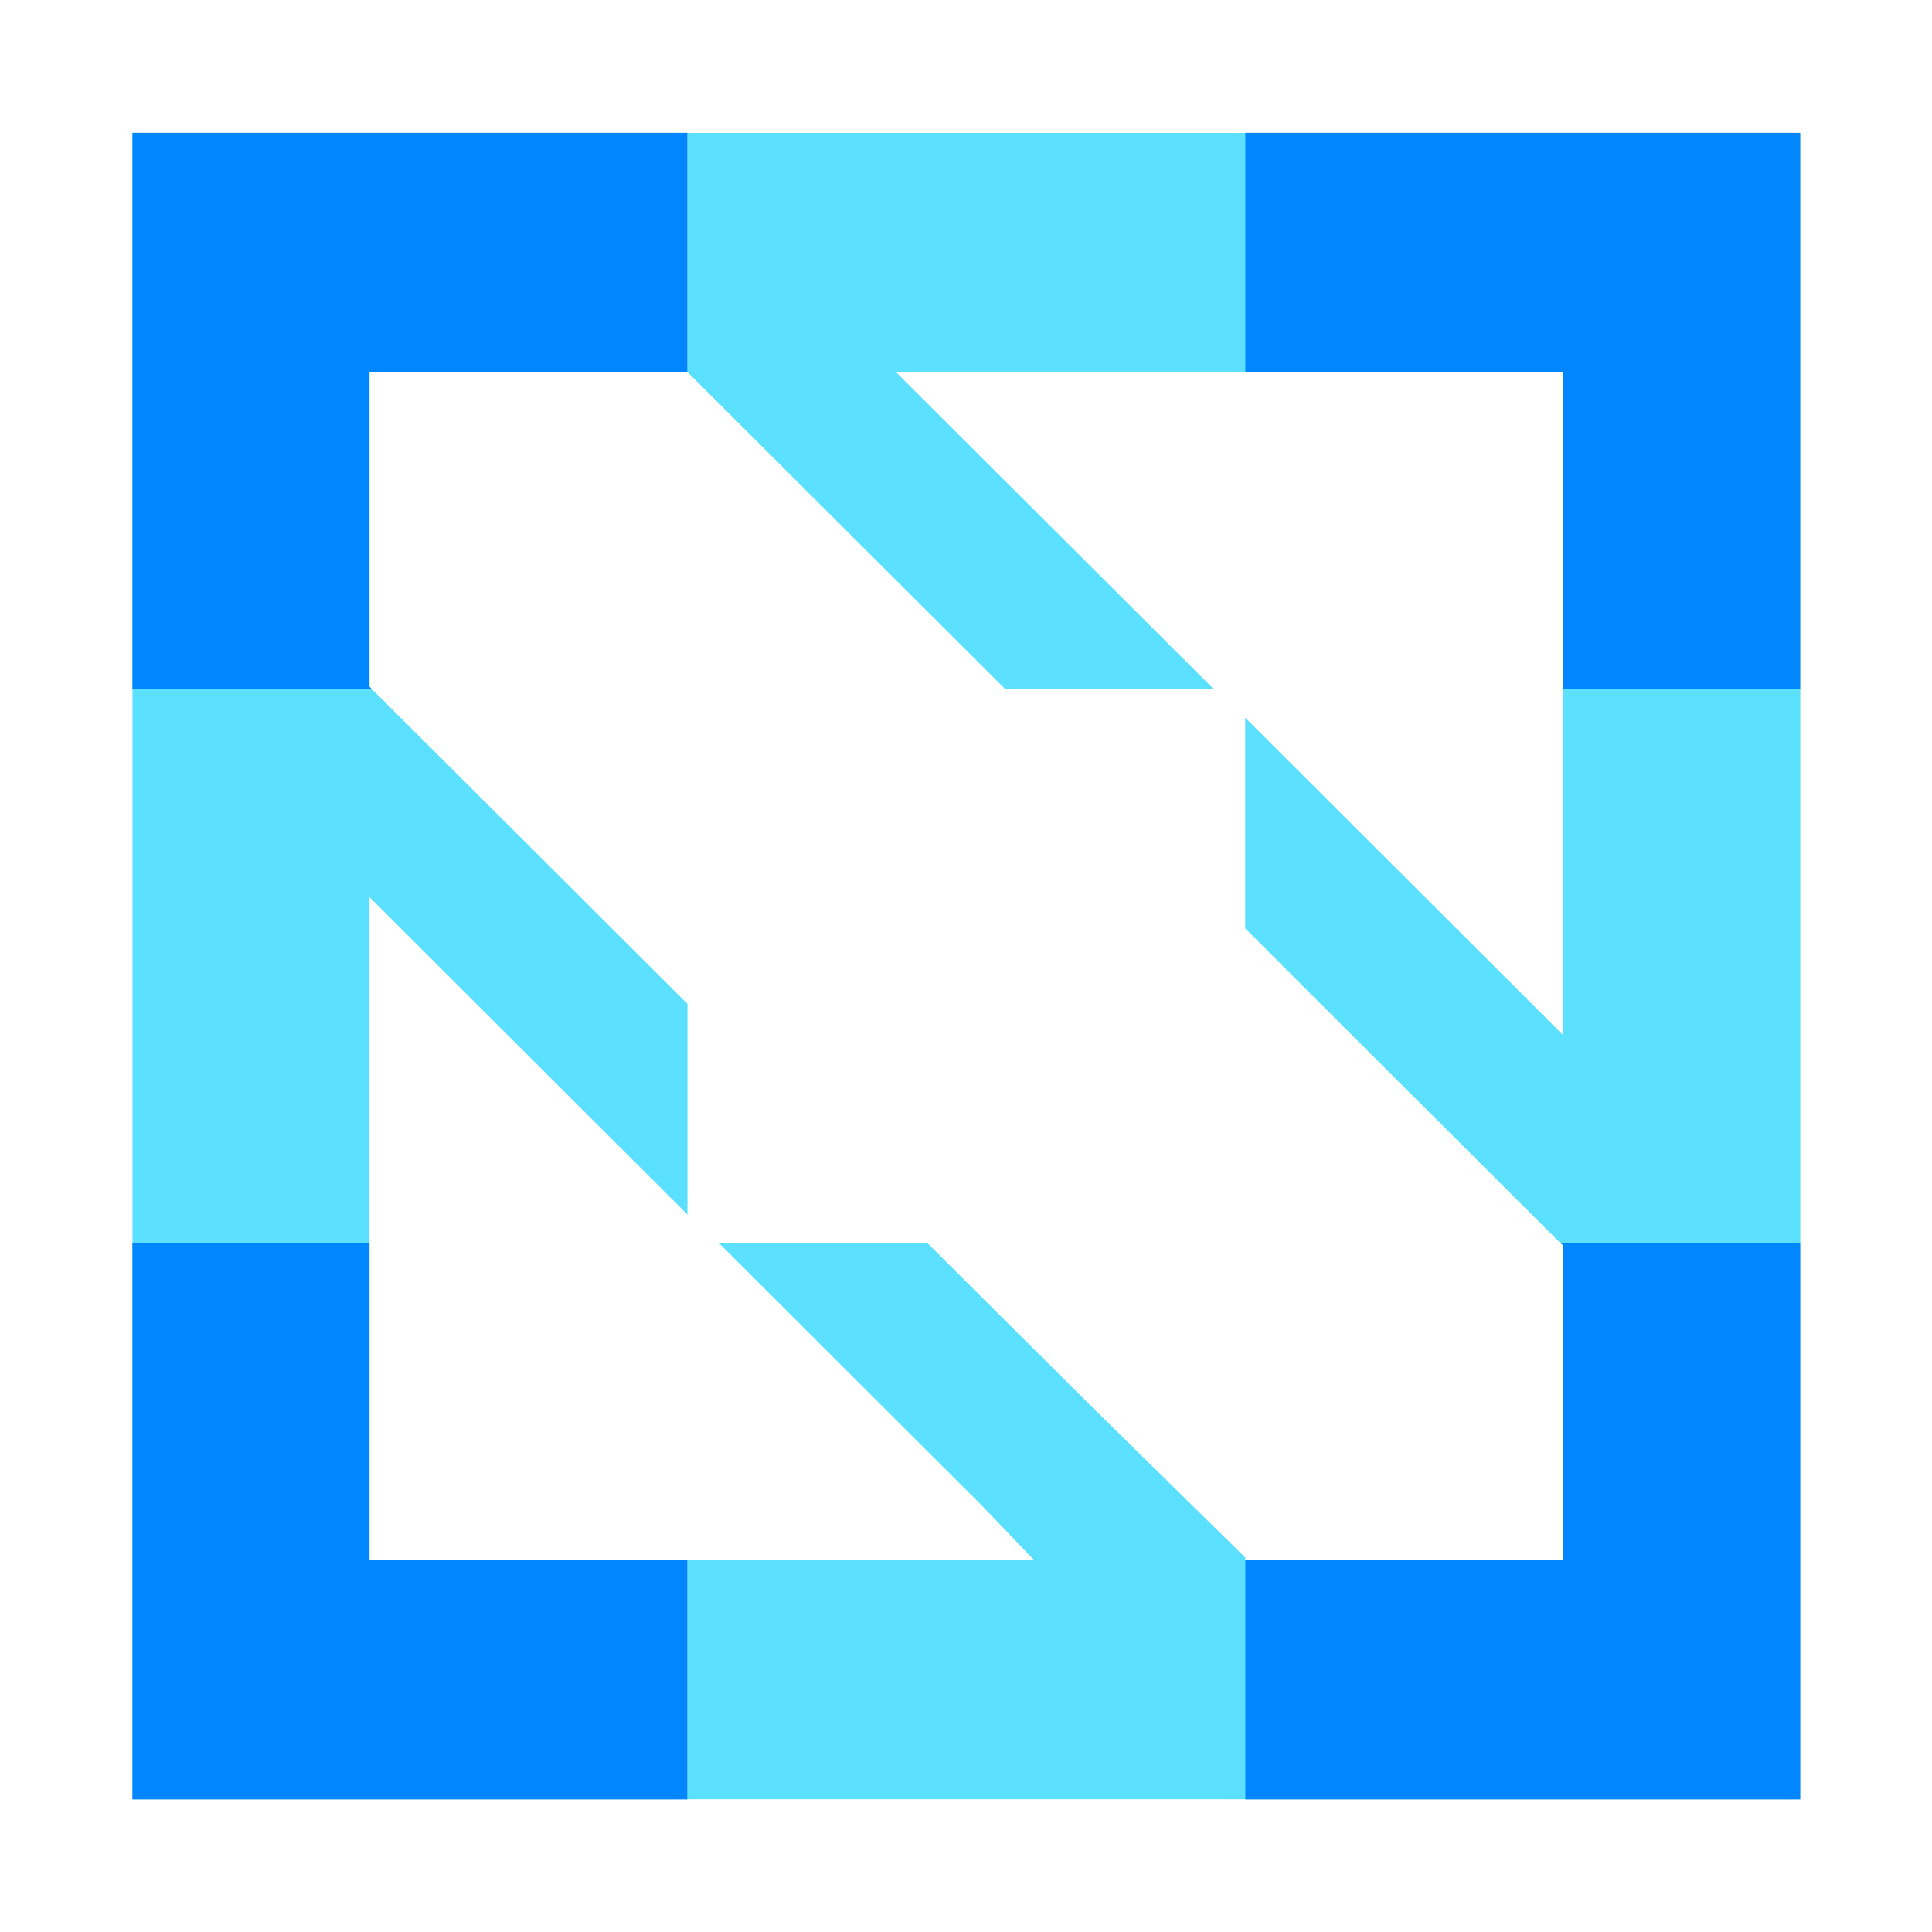
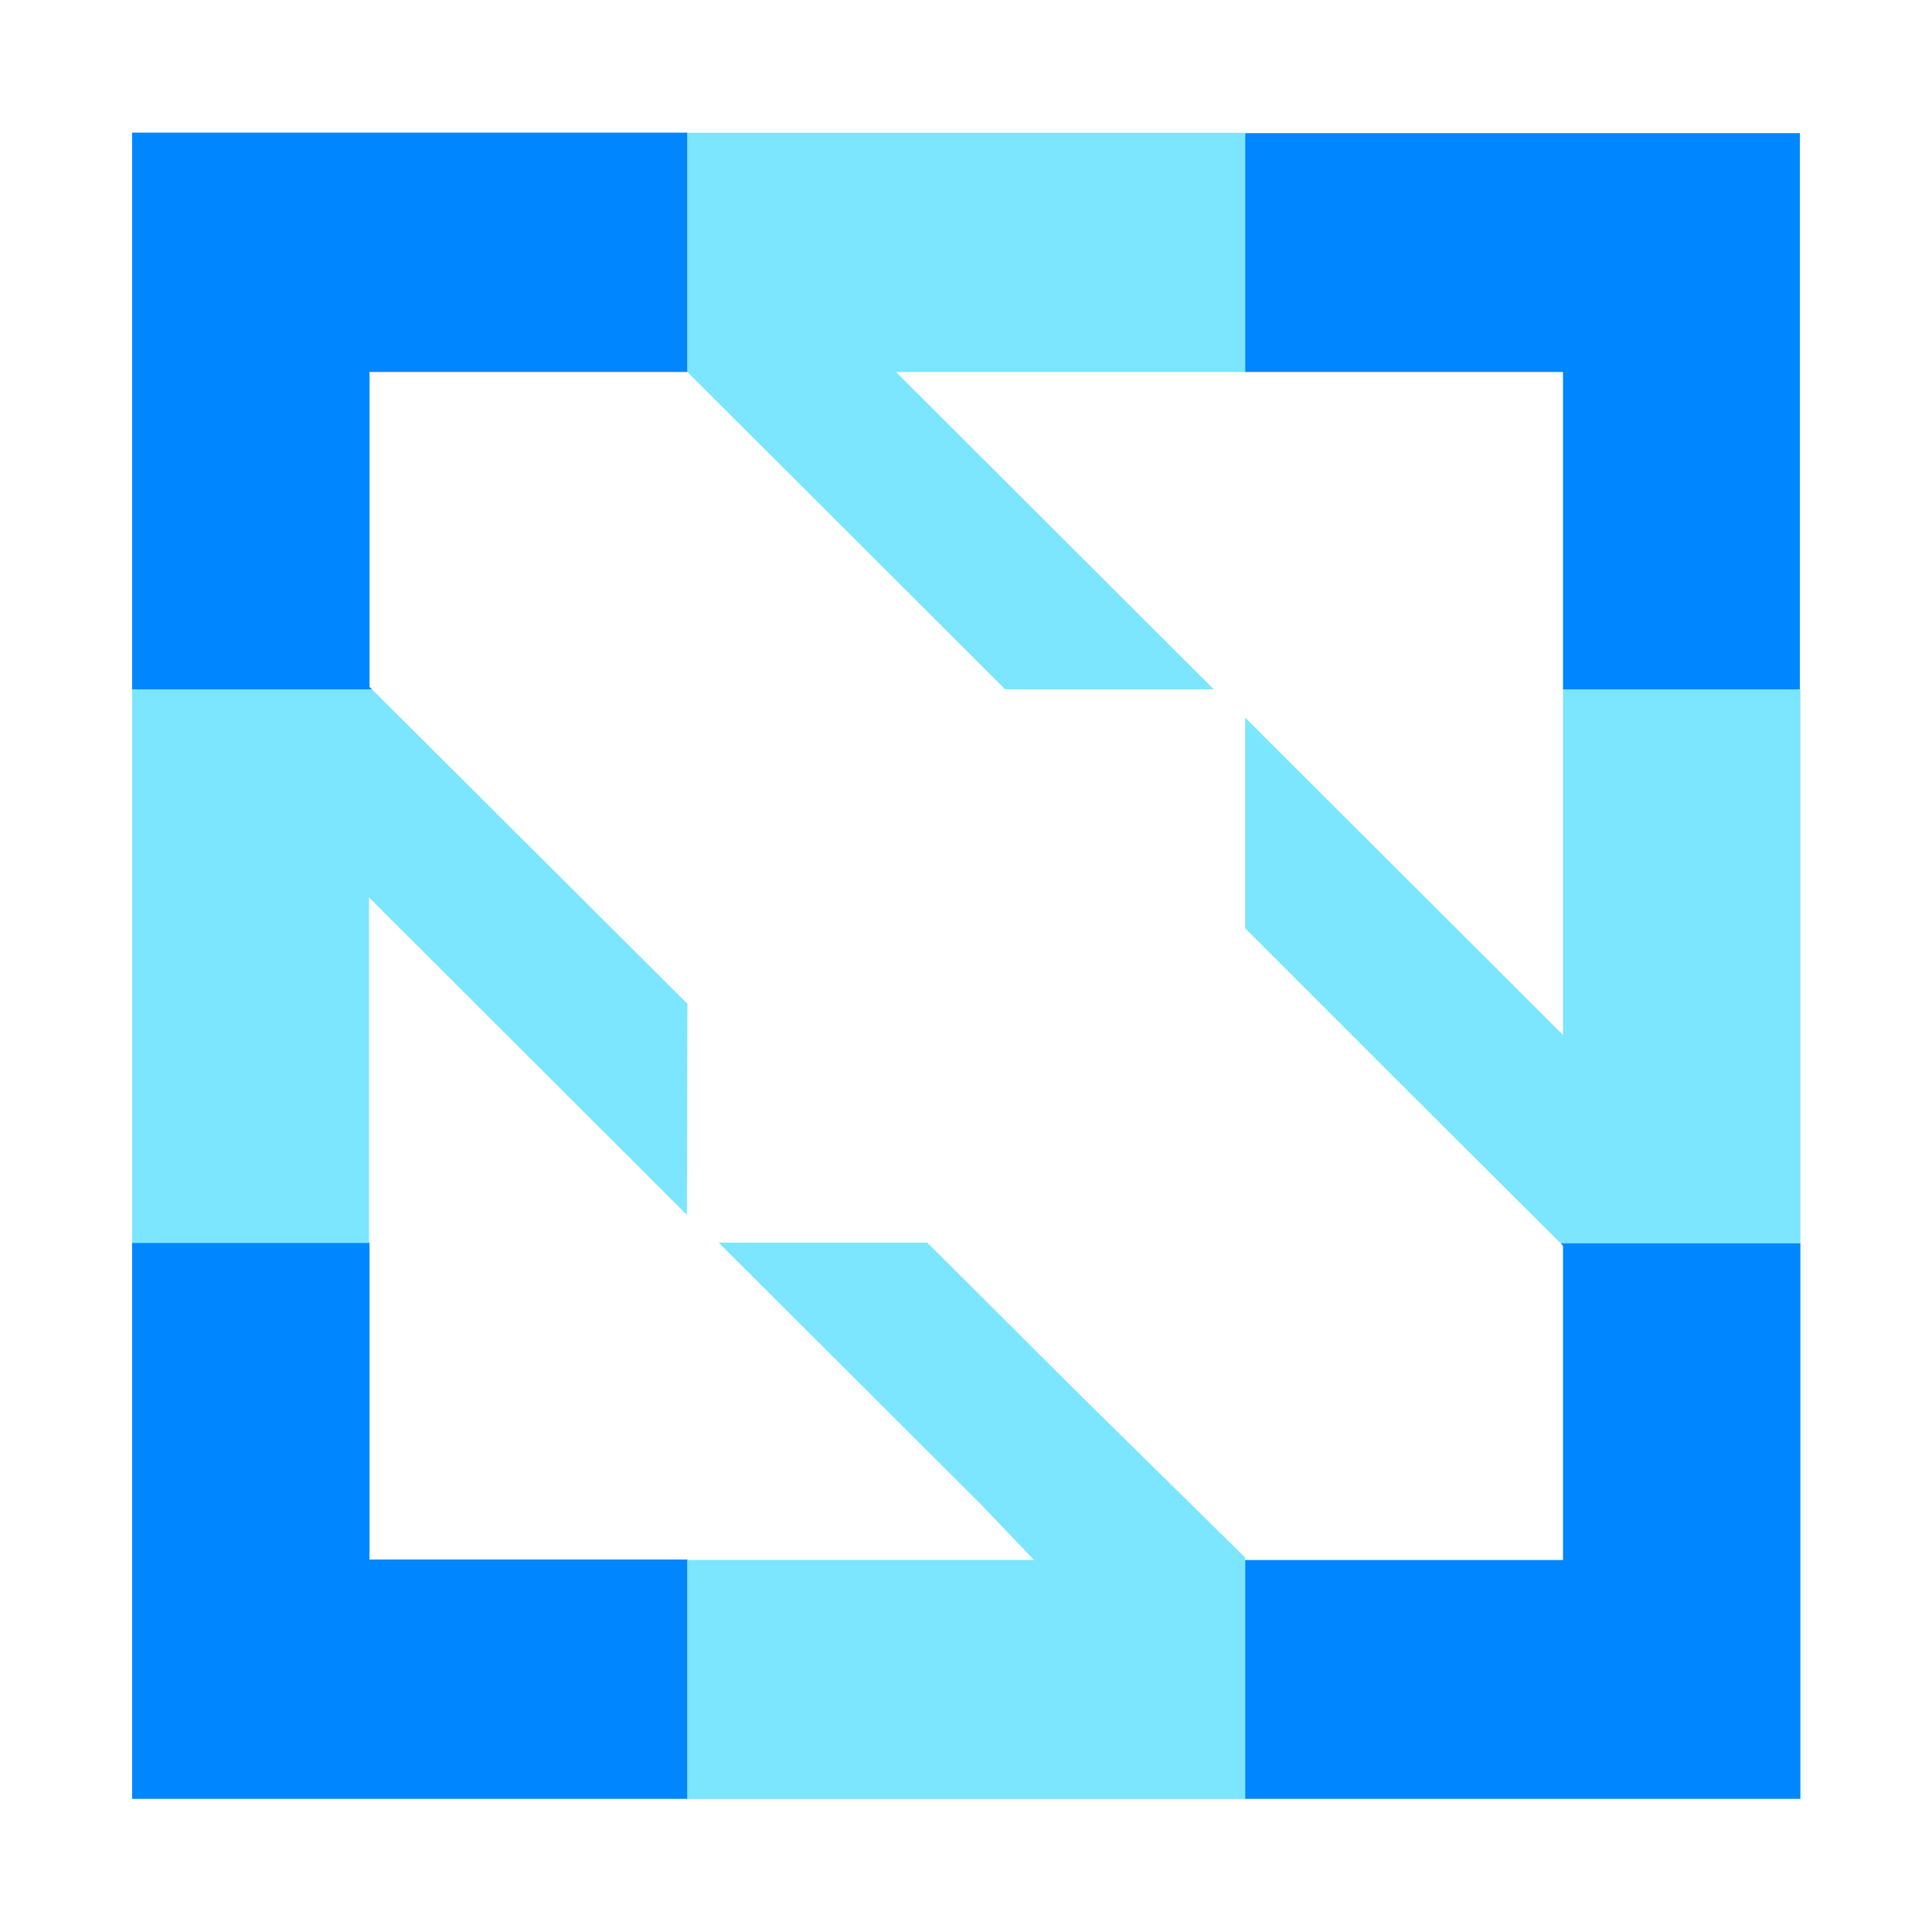
- <svg xmlns="http://www.w3.org/2000/svg" id="a" viewBox="0 0 388.96 388.96">
-   <defs>
-     <style>.c{fill:none;}.d{fill:#0086ff;}.e{fill:#00ceff;isolation:isolate;}.e,.f{opacity:.8;}.g{clip-path:url(#b);}</style>
-     <clipPath id="b">
-       <rect class="c" x="26.645" y="26.736" width="2116.052" height="335.529" />
+ <svg xmlns="http://www.w3.org/2000/svg" xmlns:xlink="http://www.w3.org/1999/xlink" version="1.1" id="a" x="0px" y="0px" viewBox="0 0 389 389" style="enable-background:new 0 0 389 389;" xml:space="preserve">
+   <style type="text/css">
+ 	.st0{clip-path:url(#SVGID_00000150090440370636999760000007209243790822742194_);}
+ 	.st1{fill:#0086FF;}
+ 	.st2{opacity:0.8;fill:#5BDFFF;enable-background:new    ;}
+ </style>
+   <g>
+     <defs>
+       <rect id="SVGID_1_" x="26.6" y="26.7" width="2116.1" height="335.5" />
+     </defs>
+     <clipPath id="SVGID_00000110438799570296655090000009937097120428242323_">
+       <use xlink:href="#SVGID_1_" style="overflow:visible;" />
    </clipPath>
-   </defs>
-   <g class="g">
-     <g>
-       <path class="d" d="M74.392,250.23H26.645v112.034h111.758v-48.18H74.392v-63.854Zm240.306,.524v63.33h-64.011v48.18h111.758v-112.034h-48.271l.525,.524ZM26.645,138.772h48.271l-.525-.525v-63.33h64.012V26.738H26.645v112.034ZM250.686,26.738v48.179h64.011v63.855h47.746V26.738h-111.758Z" />
-       <g class="f">
-         <path class="e" d="M244.394,138.772l-64.011-63.855h70.307V26.738h-112.283v48.179l64.011,63.855h41.975Zm-57.715,111.457h-41.975l52.993,52.898,10.494,10.957h-69.783v48.18h112.283v-48.704l-32.006-31.456-32.006-31.875Zm128.019-111.457v69.621l-11.018-11.009-52.993-52.898v42.413l31.481,31.456,32.006,31.927h48.271v-111.51h-47.746Zm-176.294,63.33l-63.487-63.33H26.645v111.458h47.746v-69.622l64.012,63.907v-42.413Z" />
+     <g style="clip-path:url(#SVGID_00000110438799570296655090000009937097120428242323_);">
+       <g>
+         <path class="st1" d="M74.4,250.2H26.6v112h111.8v-48.2h-64V250.2L74.4,250.2z M314.7,250.8v63.3h-64v48.2h111.8v-112h-48.3     L314.7,250.8L314.7,250.8z M26.6,138.8h48.3l-0.5-0.5V74.9h64V26.7H26.6V138.8z M250.7,26.7v48.2h64v63.9h47.7v-112H250.7     L250.7,26.7z" />
+         <g>
+           <path class="st2" d="M244.4,138.8l-64-63.9h70.3V26.7H138.4v48.2l64,63.9H244.4z M186.7,250.2h-42l53,52.9l10.5,11h-69.8v48.2      h112.3v-48.7l-32-31.5L186.7,250.2L186.7,250.2z M314.7,138.8v69.6l-11-11l-53-52.9v42.4l31.5,31.5l32,31.9h48.3V138.8      L314.7,138.8L314.7,138.8z M138.4,202.1l-63.5-63.3H26.6v111.5h47.7v-69.6l64,63.9L138.4,202.1L138.4,202.1z" />
+         </g>
      </g>
    </g>
  </g>
</svg>
